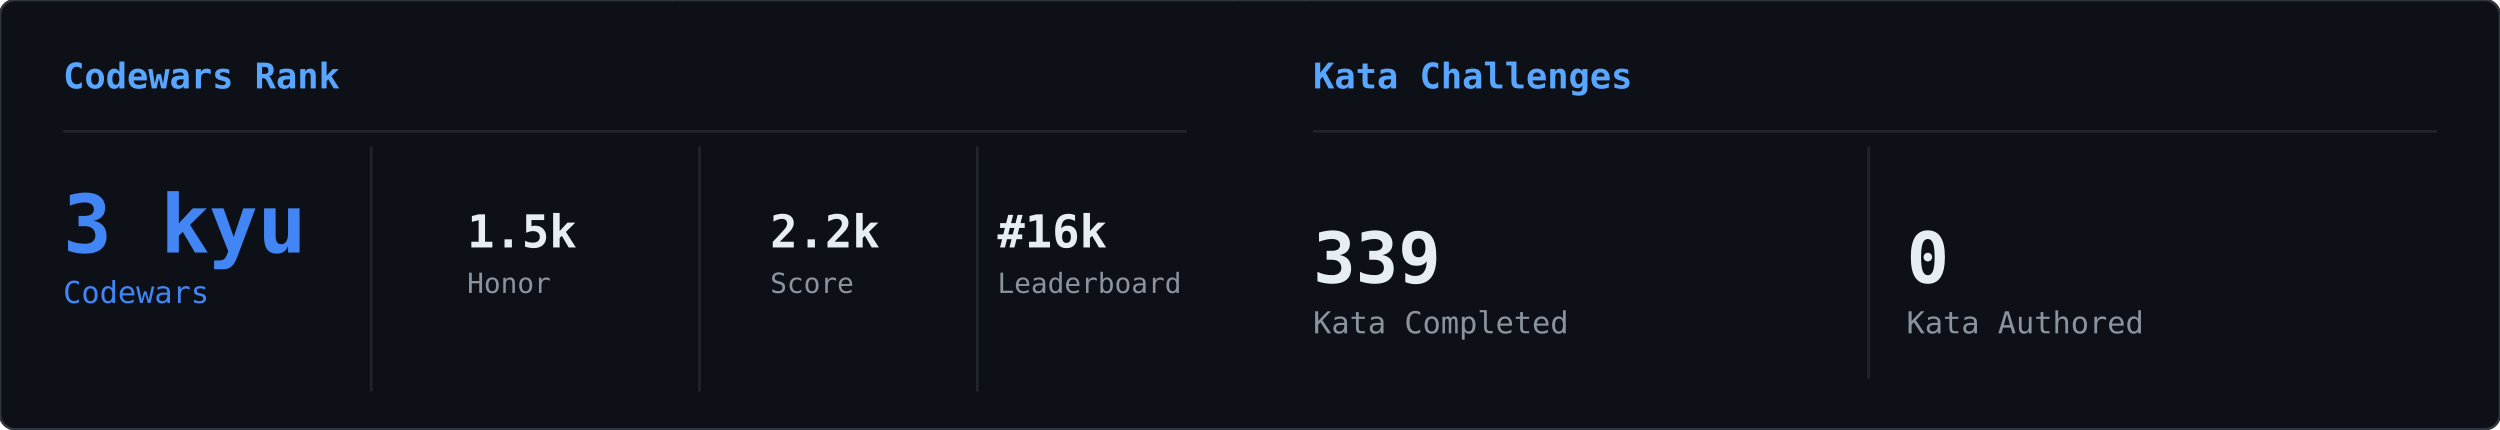
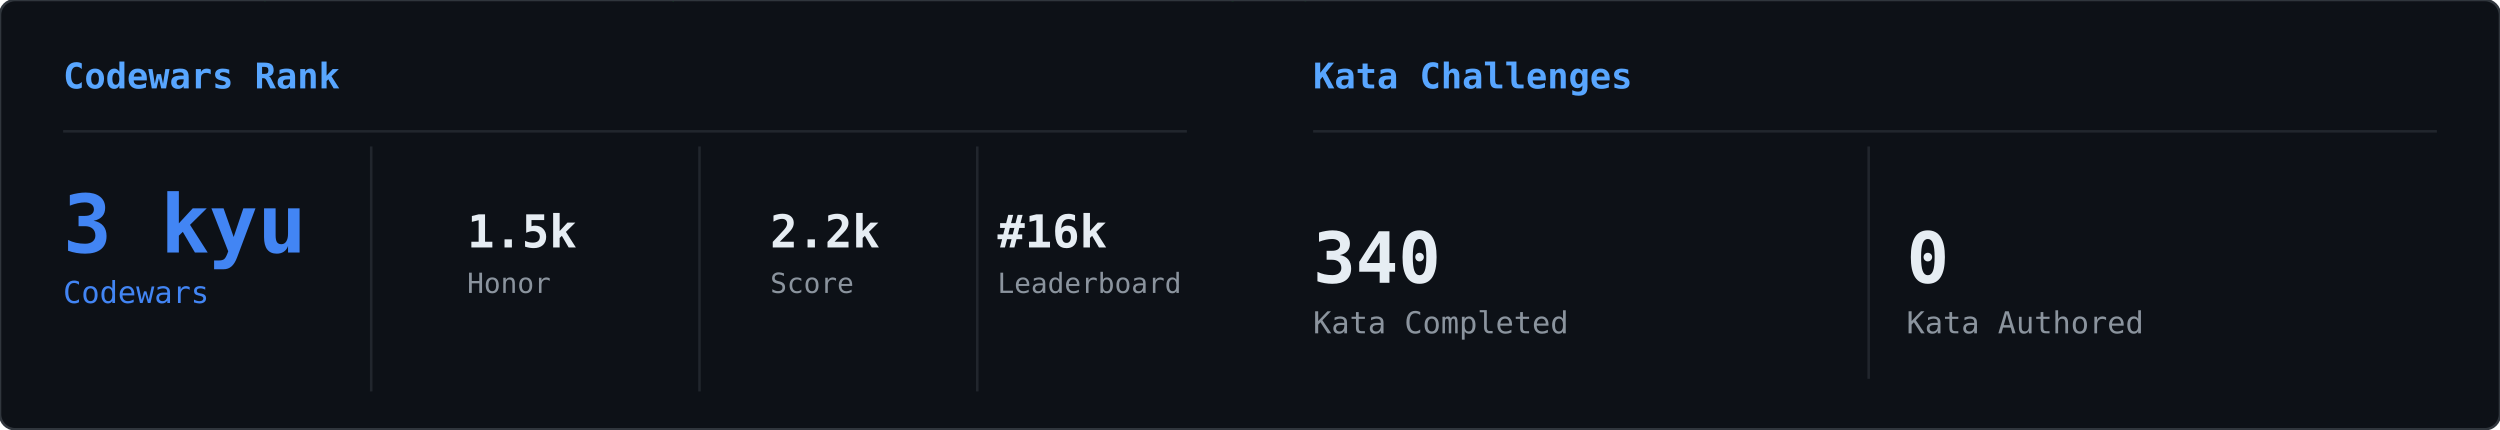
<svg xmlns="http://www.w3.org/2000/svg" width="990" height="170" viewBox="0 0 990 170">
  <defs>
    <clipPath id="row-clip">
      <rect width="990" height="170" rx="6" />
    </clipPath>
  </defs>
  <rect width="990" height="170" rx="6" fill="#0d1117" />
  <g clip-path="url(#row-clip)">
    <g transform="translate(0,0)">
      <g opacity="0.22">
        <style>@keyframes cwr0s0{from{transform:translateY(-46px)}to{transform:translateY(179px)}}@keyframes cwr1s0{from{transform:translateY(-46px)}to{transform:translateY(179px)}}@keyframes cwr2s0{from{transform:translateY(-46px)}to{transform:translateY(179px)}}@keyframes cwr3s0{from{transform:translateY(-46px)}to{transform:translateY(179px)}}@keyframes cwr4s0{from{transform:translateY(-46px)}to{transform:translateY(179px)}}@keyframes cwr5s0{from{transform:translateY(-46px)}to{transform:translateY(179px)}}@keyframes cwr6s0{from{transform:translateY(-46px)}to{transform:translateY(179px)}}@keyframes cwr7s0{from{transform:translateY(-46px)}to{transform:translateY(179px)}}@keyframes cwr8s0{from{transform:translateY(-46px)}to{transform:translateY(179px)}}@keyframes cwr9s0{from{transform:translateY(-46px)}to{transform:translateY(179px)}}@keyframes cwr10s0{from{transform:translateY(-46px)}to{transform:translateY(179px)}}@keyframes cwr11s0{from{transform:translateY(-46px)}to{transform:translateY(179px)}}@keyframes cwr12s0{from{transform:translateY(-46px)}to{transform:translateY(179px)}}@keyframes cwr13s0{from{transform:translateY(-46px)}to{transform:translateY(179px)}}@keyframes cwr14s0{from{transform:translateY(-46px)}to{transform:translateY(179px)}}@keyframes cwr15s0{from{transform:translateY(-46px)}to{transform:translateY(179px)}}@keyframes cwr16s0{from{transform:translateY(-46px)}to{transform:translateY(179px)}}@keyframes cwr17s0{from{transform:translateY(-46px)}to{transform:translateY(179px)}}@keyframes cwr18s0{from{transform:translateY(-46px)}to{transform:translateY(179px)}}@keyframes cwr19s0{from{transform:translateY(-46px)}to{transform:translateY(179px)}}@keyframes cwr20s0{from{transform:translateY(-46px)}to{transform:translateY(179px)}}@keyframes cwr21s0{from{transform:translateY(-46px)}to{transform:translateY(179px)}}@keyframes cwr22s0{from{transform:translateY(-46px)}to{transform:translateY(179px)}}@keyframes cwr23s0{from{transform:translateY(-46px)}to{transform:translateY(179px)}}@keyframes cwr24s0{from{transform:translateY(-46px)}to{transform:translateY(179px)}}@keyframes cwr25s0{from{transform:translateY(-46px)}to{transform:translateY(179px)}}@keyframes cwr26s0{from{transform:translateY(-46px)}to{transform:translateY(179px)}}@keyframes cwr27s0{from{transform:translateY(-46px)}to{transform:translateY(179px)}}@keyframes cwr28s0{from{transform:translateY(-46px)}to{transform:translateY(179px)}}@keyframes cwr29s0{from{transform:translateY(-46px)}to{transform:translateY(179px)}}@keyframes cwr30s0{from{transform:translateY(-46px)}to{transform:translateY(179px)}}@keyframes cwr31s0{from{transform:translateY(-46px)}to{transform:translateY(179px)}}@keyframes cwr32s0{from{transform:translateY(-46px)}to{transform:translateY(179px)}}@keyframes cwr33s0{from{transform:translateY(-46px)}to{transform:translateY(179px)}}@keyframes cwr34s0{from{transform:translateY(-46px)}to{transform:translateY(179px)}}@keyframes cwr35s0{from{transform:translateY(-46px)}to{transform:translateY(179px)}}@keyframes cwr36s0{from{transform:translateY(-46px)}to{transform:translateY(179px)}}@keyframes cwr37s0{from{transform:translateY(-46px)}to{transform:translateY(179px)}}</style>
        <g style="animation:cwr0s0 2.41s linear infinite;animation-delay:-2.27s">
          <text x="104" y="0" font-family="monospace" font-size="12" fill="#00ff41">ｲ</text>
          <text x="104" y="-14" font-family="monospace" font-size="12" fill="#00ff41" opacity="0.75">ﾊ</text>
          <text x="104" y="-28" font-family="monospace" font-size="12" fill="#00ff41" opacity="0.50">ﾏ</text>
          <text x="104" y="-42" font-family="monospace" font-size="12" fill="#00ff41" opacity="0.25">ﾅ</text>
        </g>
        <g style="animation:cwr1s0 2.17s linear infinite;animation-delay:-0.09s">
          <text x="360" y="0" font-family="monospace" font-size="12" fill="#00ff41">1</text>
          <text x="360" y="-14" font-family="monospace" font-size="12" fill="#00ff41" opacity="0.75">ﾅ</text>
          <text x="360" y="-28" font-family="monospace" font-size="12" fill="#00ff41" opacity="0.50">ｴ</text>
          <text x="360" y="-42" font-family="monospace" font-size="12" fill="#00ff41" opacity="0.25">ﾈ</text>
        </g>
        <g style="animation:cwr2s0 1.69s linear infinite;animation-delay:-0.85s">
          <text x="304" y="0" font-family="monospace" font-size="12" fill="#00ff41">ﾋ</text>
          <text x="304" y="-14" font-family="monospace" font-size="12" fill="#00ff41" opacity="0.75">7</text>
          <text x="304" y="-28" font-family="monospace" font-size="12" fill="#00ff41" opacity="0.50">ｭ</text>
          <text x="304" y="-42" font-family="monospace" font-size="12" fill="#00ff41" opacity="0.25">ﾌ</text>
        </g>
        <g style="animation:cwr3s0 2.41s linear infinite;animation-delay:-0.99s">
          <text x="57" y="0" font-family="monospace" font-size="12" fill="#00ff41">1</text>
          <text x="57" y="-14" font-family="monospace" font-size="12" fill="#00ff41" opacity="0.75">ｷ</text>
          <text x="57" y="-28" font-family="monospace" font-size="12" fill="#00ff41" opacity="0.50">ｸ</text>
          <text x="57" y="-42" font-family="monospace" font-size="12" fill="#00ff41" opacity="0.25">ﾐ</text>
        </g>
        <g style="animation:cwr4s0 2.93s linear infinite;animation-delay:-2.37s">
          <text x="221" y="0" font-family="monospace" font-size="12" fill="#00ff41">ﾆ</text>
          <text x="221" y="-14" font-family="monospace" font-size="12" fill="#00ff41" opacity="0.75">ﾛ</text>
          <text x="221" y="-28" font-family="monospace" font-size="12" fill="#00ff41" opacity="0.50">ｵ</text>
          <text x="221" y="-42" font-family="monospace" font-size="12" fill="#00ff41" opacity="0.25">ﾍ</text>
        </g>
        <g style="animation:cwr5s0 2.11s linear infinite;animation-delay:-0.51s">
          <text x="301" y="0" font-family="monospace" font-size="12" fill="#00ff41">ｲ</text>
          <text x="301" y="-14" font-family="monospace" font-size="12" fill="#00ff41" opacity="0.75">ｬ</text>
          <text x="301" y="-28" font-family="monospace" font-size="12" fill="#00ff41" opacity="0.50">ｱ</text>
          <text x="301" y="-42" font-family="monospace" font-size="12" fill="#00ff41" opacity="0.25">ｶ</text>
        </g>
        <g style="animation:cwr6s0 2.36s linear infinite;animation-delay:-0.93s">
          <text x="133" y="0" font-family="monospace" font-size="12" fill="#00ff41">ﾑ</text>
          <text x="133" y="-14" font-family="monospace" font-size="12" fill="#00ff41" opacity="0.75">ｴ</text>
          <text x="133" y="-28" font-family="monospace" font-size="12" fill="#00ff41" opacity="0.50">ﾅ</text>
          <text x="133" y="-42" font-family="monospace" font-size="12" fill="#00ff41" opacity="0.25">ﾘ</text>
        </g>
        <g style="animation:cwr7s0 2.16s linear infinite;animation-delay:-0.91s">
          <text x="242" y="0" font-family="monospace" font-size="12" fill="#00ff41">ﾋ</text>
          <text x="242" y="-14" font-family="monospace" font-size="12" fill="#00ff41" opacity="0.75">2</text>
          <text x="242" y="-28" font-family="monospace" font-size="12" fill="#00ff41" opacity="0.50">ﾗ</text>
          <text x="242" y="-42" font-family="monospace" font-size="12" fill="#00ff41" opacity="0.25">ﾛ</text>
        </g>
        <g style="animation:cwr8s0 2.79s linear infinite;animation-delay:-0.67s">
          <text x="161" y="0" font-family="monospace" font-size="12" fill="#00ff41">ｶ</text>
          <text x="161" y="-14" font-family="monospace" font-size="12" fill="#00ff41" opacity="0.75">ﾓ</text>
          <text x="161" y="-28" font-family="monospace" font-size="12" fill="#00ff41" opacity="0.50">ﾊ</text>
          <text x="161" y="-42" font-family="monospace" font-size="12" fill="#00ff41" opacity="0.25">5</text>
        </g>
        <g style="animation:cwr9s0 1.62s linear infinite;animation-delay:-0.61s">
          <text x="298" y="0" font-family="monospace" font-size="12" fill="#00ff41">ﾃ</text>
          <text x="298" y="-14" font-family="monospace" font-size="12" fill="#00ff41" opacity="0.75">ﾏ</text>
          <text x="298" y="-28" font-family="monospace" font-size="12" fill="#00ff41" opacity="0.50">ｸ</text>
          <text x="298" y="-42" font-family="monospace" font-size="12" fill="#00ff41" opacity="0.25">ｺ</text>
        </g>
        <g style="animation:cwr10s0 2.51s linear infinite;animation-delay:-1.03s">
          <text x="66" y="0" font-family="monospace" font-size="12" fill="#00ff41">ｼ</text>
          <text x="66" y="-14" font-family="monospace" font-size="12" fill="#00ff41" opacity="0.75">ｳ</text>
          <text x="66" y="-28" font-family="monospace" font-size="12" fill="#00ff41" opacity="0.50">ﾌ</text>
          <text x="66" y="-42" font-family="monospace" font-size="12" fill="#00ff41" opacity="0.25">ﾀ</text>
        </g>
        <g style="animation:cwr11s0 3.01s linear infinite;animation-delay:-0.62s">
          <text x="79" y="0" font-family="monospace" font-size="12" fill="#00ff41">ﾕ</text>
          <text x="79" y="-14" font-family="monospace" font-size="12" fill="#00ff41" opacity="0.75">ﾉ</text>
          <text x="79" y="-28" font-family="monospace" font-size="12" fill="#00ff41" opacity="0.50">ﾒ</text>
          <text x="79" y="-42" font-family="monospace" font-size="12" fill="#00ff41" opacity="0.25">ｯ</text>
        </g>
        <g style="animation:cwr12s0 2.12s linear infinite;animation-delay:-0.02s">
          <text x="37" y="0" font-family="monospace" font-size="12" fill="#00ff41">1</text>
          <text x="37" y="-14" font-family="monospace" font-size="12" fill="#00ff41" opacity="0.75">7</text>
          <text x="37" y="-28" font-family="monospace" font-size="12" fill="#00ff41" opacity="0.50">ｼ</text>
          <text x="37" y="-42" font-family="monospace" font-size="12" fill="#00ff41" opacity="0.25">6</text>
        </g>
        <g style="animation:cwr13s0 2.42s linear infinite;animation-delay:-0.43s">
          <text x="321" y="0" font-family="monospace" font-size="12" fill="#00ff41">ﾍ</text>
          <text x="321" y="-14" font-family="monospace" font-size="12" fill="#00ff41" opacity="0.75">ｦ</text>
          <text x="321" y="-28" font-family="monospace" font-size="12" fill="#00ff41" opacity="0.50">ﾌ</text>
          <text x="321" y="-42" font-family="monospace" font-size="12" fill="#00ff41" opacity="0.25">7</text>
        </g>
        <g style="animation:cwr14s0 2.97s linear infinite;animation-delay:-1.37s">
          <text x="202" y="0" font-family="monospace" font-size="12" fill="#00ff41">ﾐ</text>
          <text x="202" y="-14" font-family="monospace" font-size="12" fill="#00ff41" opacity="0.75">ﾑ</text>
          <text x="202" y="-28" font-family="monospace" font-size="12" fill="#00ff41" opacity="0.50">ﾏ</text>
          <text x="202" y="-42" font-family="monospace" font-size="12" fill="#00ff41" opacity="0.25">ﾔ</text>
        </g>
        <g style="animation:cwr15s0 2.91s linear infinite;animation-delay:-2.68s">
          <text x="393" y="0" font-family="monospace" font-size="12" fill="#00ff41">5</text>
          <text x="393" y="-14" font-family="monospace" font-size="12" fill="#00ff41" opacity="0.75">ｷ</text>
          <text x="393" y="-28" font-family="monospace" font-size="12" fill="#00ff41" opacity="0.50">ｸ</text>
          <text x="393" y="-42" font-family="monospace" font-size="12" fill="#00ff41" opacity="0.25">ｷ</text>
        </g>
        <g style="animation:cwr16s0 3.05s linear infinite;animation-delay:-0.13s">
          <text x="65" y="0" font-family="monospace" font-size="12" fill="#00ff41">ｭ</text>
          <text x="65" y="-14" font-family="monospace" font-size="12" fill="#00ff41" opacity="0.75">ﾁ</text>
          <text x="65" y="-28" font-family="monospace" font-size="12" fill="#00ff41" opacity="0.50">ﾘ</text>
          <text x="65" y="-42" font-family="monospace" font-size="12" fill="#00ff41" opacity="0.25">ｪ</text>
        </g>
        <g style="animation:cwr17s0 2.72s linear infinite;animation-delay:-0.78s">
          <text x="464" y="0" font-family="monospace" font-size="12" fill="#00ff41">ｾ</text>
          <text x="464" y="-14" font-family="monospace" font-size="12" fill="#00ff41" opacity="0.75">3</text>
          <text x="464" y="-28" font-family="monospace" font-size="12" fill="#00ff41" opacity="0.50">ｫ</text>
          <text x="464" y="-42" font-family="monospace" font-size="12" fill="#00ff41" opacity="0.25">ｹ</text>
        </g>
        <g style="animation:cwr18s0 2.43s linear infinite;animation-delay:-0.37s">
          <text x="485" y="0" font-family="monospace" font-size="12" fill="#00ff41">ﾈ</text>
          <text x="485" y="-14" font-family="monospace" font-size="12" fill="#00ff41" opacity="0.75">ﾍ</text>
          <text x="485" y="-28" font-family="monospace" font-size="12" fill="#00ff41" opacity="0.50">3</text>
          <text x="485" y="-42" font-family="monospace" font-size="12" fill="#00ff41" opacity="0.25">ｫ</text>
        </g>
        <g style="animation:cwr19s0 2.89s linear infinite;animation-delay:-1.03s">
          <text x="477" y="0" font-family="monospace" font-size="12" fill="#00ff41">ﾊ</text>
          <text x="477" y="-14" font-family="monospace" font-size="12" fill="#00ff41" opacity="0.75">ｬ</text>
          <text x="477" y="-28" font-family="monospace" font-size="12" fill="#00ff41" opacity="0.50">5</text>
          <text x="477" y="-42" font-family="monospace" font-size="12" fill="#00ff41" opacity="0.25">ﾜ</text>
        </g>
        <g style="animation:cwr20s0 1.79s linear infinite;animation-delay:-1.61s">
          <text x="102" y="0" font-family="monospace" font-size="12" fill="#00ff41">ｬ</text>
          <text x="102" y="-14" font-family="monospace" font-size="12" fill="#00ff41" opacity="0.75">ﾉ</text>
          <text x="102" y="-28" font-family="monospace" font-size="12" fill="#00ff41" opacity="0.50">ﾚ</text>
          <text x="102" y="-42" font-family="monospace" font-size="12" fill="#00ff41" opacity="0.25">1</text>
        </g>
        <g style="animation:cwr21s0 1.87s linear infinite;animation-delay:-0.35s">
          <text x="103" y="0" font-family="monospace" font-size="12" fill="#00ff41">ﾝ</text>
          <text x="103" y="-14" font-family="monospace" font-size="12" fill="#00ff41" opacity="0.75">ｲ</text>
          <text x="103" y="-28" font-family="monospace" font-size="12" fill="#00ff41" opacity="0.50">ｱ</text>
          <text x="103" y="-42" font-family="monospace" font-size="12" fill="#00ff41" opacity="0.25">ﾚ</text>
        </g>
        <g style="animation:cwr22s0 3.14s linear infinite;animation-delay:-0.35s">
          <text x="265" y="0" font-family="monospace" font-size="12" fill="#00ff41">ﾀ</text>
          <text x="265" y="-14" font-family="monospace" font-size="12" fill="#00ff41" opacity="0.75">ﾋ</text>
          <text x="265" y="-28" font-family="monospace" font-size="12" fill="#00ff41" opacity="0.50">ﾅ</text>
          <text x="265" y="-42" font-family="monospace" font-size="12" fill="#00ff41" opacity="0.25">ﾅ</text>
        </g>
        <g style="animation:cwr23s0 1.61s linear infinite;animation-delay:-0.14s">
          <text x="93" y="0" font-family="monospace" font-size="12" fill="#00ff41">ﾘ</text>
          <text x="93" y="-14" font-family="monospace" font-size="12" fill="#00ff41" opacity="0.75">ﾅ</text>
          <text x="93" y="-28" font-family="monospace" font-size="12" fill="#00ff41" opacity="0.50">ｺ</text>
          <text x="93" y="-42" font-family="monospace" font-size="12" fill="#00ff41" opacity="0.25">ｿ</text>
        </g>
        <g style="animation:cwr24s0 2.08s linear infinite;animation-delay:-0.72s">
          <text x="149" y="0" font-family="monospace" font-size="12" fill="#00ff41">ﾜ</text>
          <text x="149" y="-14" font-family="monospace" font-size="12" fill="#00ff41" opacity="0.75">ﾏ</text>
          <text x="149" y="-28" font-family="monospace" font-size="12" fill="#00ff41" opacity="0.50">ﾊ</text>
          <text x="149" y="-42" font-family="monospace" font-size="12" fill="#00ff41" opacity="0.25">ｴ</text>
        </g>
        <g style="animation:cwr25s0 2.14s linear infinite;animation-delay:-0.67s">
          <text x="381" y="0" font-family="monospace" font-size="12" fill="#00ff41">ｲ</text>
          <text x="381" y="-14" font-family="monospace" font-size="12" fill="#00ff41" opacity="0.75">ｨ</text>
          <text x="381" y="-28" font-family="monospace" font-size="12" fill="#00ff41" opacity="0.50">ｽ</text>
          <text x="381" y="-42" font-family="monospace" font-size="12" fill="#00ff41" opacity="0.25">ﾌ</text>
        </g>
        <g style="animation:cwr26s0 3.17s linear infinite;animation-delay:-0.78s">
          <text x="274" y="0" font-family="monospace" font-size="12" fill="#00ff41">ｦ</text>
          <text x="274" y="-14" font-family="monospace" font-size="12" fill="#00ff41" opacity="0.75">ﾓ</text>
          <text x="274" y="-28" font-family="monospace" font-size="12" fill="#00ff41" opacity="0.50">ｨ</text>
          <text x="274" y="-42" font-family="monospace" font-size="12" fill="#00ff41" opacity="0.25">ｬ</text>
        </g>
        <g style="animation:cwr27s0 2.34s linear infinite;animation-delay:-0.12s">
          <text x="474" y="0" font-family="monospace" font-size="12" fill="#00ff41">ﾌ</text>
          <text x="474" y="-14" font-family="monospace" font-size="12" fill="#00ff41" opacity="0.75">ｧ</text>
          <text x="474" y="-28" font-family="monospace" font-size="12" fill="#00ff41" opacity="0.50">ﾖ</text>
          <text x="474" y="-42" font-family="monospace" font-size="12" fill="#00ff41" opacity="0.25">ﾀ</text>
        </g>
        <g style="animation:cwr28s0 3.15s linear infinite;animation-delay:-2.84s">
          <text x="450" y="0" font-family="monospace" font-size="12" fill="#00ff41">8</text>
          <text x="450" y="-14" font-family="monospace" font-size="12" fill="#00ff41" opacity="0.75">ｫ</text>
          <text x="450" y="-28" font-family="monospace" font-size="12" fill="#00ff41" opacity="0.50">ｪ</text>
          <text x="450" y="-42" font-family="monospace" font-size="12" fill="#00ff41" opacity="0.25">ｱ</text>
        </g>
        <g style="animation:cwr29s0 2.18s linear infinite;animation-delay:-2.17s">
          <text x="367" y="0" font-family="monospace" font-size="12" fill="#00ff41">ｼ</text>
          <text x="367" y="-14" font-family="monospace" font-size="12" fill="#00ff41" opacity="0.75">ﾃ</text>
          <text x="367" y="-28" font-family="monospace" font-size="12" fill="#00ff41" opacity="0.50">ﾄ</text>
          <text x="367" y="-42" font-family="monospace" font-size="12" fill="#00ff41" opacity="0.25">ｧ</text>
        </g>
        <g style="animation:cwr30s0 1.60s linear infinite;animation-delay:-0.13s">
          <text x="191" y="0" font-family="monospace" font-size="12" fill="#00ff41">ﾐ</text>
          <text x="191" y="-14" font-family="monospace" font-size="12" fill="#00ff41" opacity="0.75">ﾋ</text>
          <text x="191" y="-28" font-family="monospace" font-size="12" fill="#00ff41" opacity="0.50">ﾂ</text>
          <text x="191" y="-42" font-family="monospace" font-size="12" fill="#00ff41" opacity="0.25">ｺ</text>
        </g>
        <g style="animation:cwr31s0 1.99s linear infinite;animation-delay:-1.83s">
          <text x="362" y="0" font-family="monospace" font-size="12" fill="#00ff41">ｷ</text>
          <text x="362" y="-14" font-family="monospace" font-size="12" fill="#00ff41" opacity="0.75">ｶ</text>
          <text x="362" y="-28" font-family="monospace" font-size="12" fill="#00ff41" opacity="0.50">ﾏ</text>
          <text x="362" y="-42" font-family="monospace" font-size="12" fill="#00ff41" opacity="0.25">9</text>
        </g>
        <g style="animation:cwr32s0 3.01s linear infinite;animation-delay:-1.99s">
          <text x="328" y="0" font-family="monospace" font-size="12" fill="#00ff41">ｶ</text>
          <text x="328" y="-14" font-family="monospace" font-size="12" fill="#00ff41" opacity="0.75">4</text>
          <text x="328" y="-28" font-family="monospace" font-size="12" fill="#00ff41" opacity="0.50">ﾂ</text>
          <text x="328" y="-42" font-family="monospace" font-size="12" fill="#00ff41" opacity="0.25">3</text>
        </g>
        <g style="animation:cwr33s0 2.70s linear infinite;animation-delay:-2.48s">
          <text x="98" y="0" font-family="monospace" font-size="12" fill="#00ff41">ｿ</text>
          <text x="98" y="-14" font-family="monospace" font-size="12" fill="#00ff41" opacity="0.75">ﾋ</text>
          <text x="98" y="-28" font-family="monospace" font-size="12" fill="#00ff41" opacity="0.50">ﾋ</text>
          <text x="98" y="-42" font-family="monospace" font-size="12" fill="#00ff41" opacity="0.25">ﾂ</text>
        </g>
        <g style="animation:cwr34s0 2.99s linear infinite;animation-delay:-1.91s">
          <text x="148" y="0" font-family="monospace" font-size="12" fill="#00ff41">ﾊ</text>
          <text x="148" y="-14" font-family="monospace" font-size="12" fill="#00ff41" opacity="0.75">ｦ</text>
          <text x="148" y="-28" font-family="monospace" font-size="12" fill="#00ff41" opacity="0.50">ﾘ</text>
          <text x="148" y="-42" font-family="monospace" font-size="12" fill="#00ff41" opacity="0.25">ﾙ</text>
        </g>
        <g style="animation:cwr35s0 2.51s linear infinite;animation-delay:-0.33s">
          <text x="34" y="0" font-family="monospace" font-size="12" fill="#00ff41">1</text>
          <text x="34" y="-14" font-family="monospace" font-size="12" fill="#00ff41" opacity="0.75">ﾓ</text>
          <text x="34" y="-28" font-family="monospace" font-size="12" fill="#00ff41" opacity="0.50">9</text>
          <text x="34" y="-42" font-family="monospace" font-size="12" fill="#00ff41" opacity="0.25">ｾ</text>
        </g>
        <g style="animation:cwr36s0 2.75s linear infinite;animation-delay:-2.52s">
          <text x="461" y="0" font-family="monospace" font-size="12" fill="#00ff41">0</text>
          <text x="461" y="-14" font-family="monospace" font-size="12" fill="#00ff41" opacity="0.75">ﾇ</text>
          <text x="461" y="-28" font-family="monospace" font-size="12" fill="#00ff41" opacity="0.50">8</text>
          <text x="461" y="-42" font-family="monospace" font-size="12" fill="#00ff41" opacity="0.25">ｳ</text>
        </g>
        <g style="animation:cwr37s0 2.03s linear infinite;animation-delay:-0.86s">
          <text x="119" y="0" font-family="monospace" font-size="12" fill="#00ff41">ﾙ</text>
          <text x="119" y="-14" font-family="monospace" font-size="12" fill="#00ff41" opacity="0.75">ｵ</text>
          <text x="119" y="-28" font-family="monospace" font-size="12" fill="#00ff41" opacity="0.50">ﾎ</text>
          <text x="119" y="-42" font-family="monospace" font-size="12" fill="#00ff41" opacity="0.25">ﾅ</text>
        </g>
      </g>
    </g>
    <g transform="translate(495,0)">
      <g opacity="0.22">
        <style>@keyframes cwk0s1{from{transform:translateY(-60px)}to{transform:translateY(184px)}}@keyframes cwk1s1{from{transform:translateY(-46px)}to{transform:translateY(184px)}}@keyframes cwk2s1{from{transform:translateY(-46px)}to{transform:translateY(184px)}}@keyframes cwk3s1{from{transform:translateY(-46px)}to{transform:translateY(184px)}}@keyframes cwk4s1{from{transform:translateY(-46px)}to{transform:translateY(184px)}}@keyframes cwk5s1{from{transform:translateY(-46px)}to{transform:translateY(184px)}}@keyframes cwk6s1{from{transform:translateY(-46px)}to{transform:translateY(184px)}}@keyframes cwk7s1{from{transform:translateY(-46px)}to{transform:translateY(184px)}}@keyframes cwk8s1{from{transform:translateY(-46px)}to{transform:translateY(184px)}}@keyframes cwk9s1{from{transform:translateY(-46px)}to{transform:translateY(184px)}}@keyframes cwk10s1{from{transform:translateY(-46px)}to{transform:translateY(184px)}}@keyframes cwk11s1{from{transform:translateY(-46px)}to{transform:translateY(184px)}}@keyframes cwk12s1{from{transform:translateY(-46px)}to{transform:translateY(184px)}}@keyframes cwk13s1{from{transform:translateY(-46px)}to{transform:translateY(184px)}}@keyframes cwk14s1{from{transform:translateY(-46px)}to{transform:translateY(184px)}}@keyframes cwk15s1{from{transform:translateY(-46px)}to{transform:translateY(184px)}}@keyframes cwk16s1{from{transform:translateY(-46px)}to{transform:translateY(184px)}}@keyframes cwk17s1{from{transform:translateY(-46px)}to{transform:translateY(184px)}}@keyframes cwk18s1{from{transform:translateY(-46px)}to{transform:translateY(184px)}}@keyframes cwk19s1{from{transform:translateY(-46px)}to{transform:translateY(184px)}}@keyframes cwk20s1{from{transform:translateY(-46px)}to{transform:translateY(184px)}}@keyframes cwk21s1{from{transform:translateY(-46px)}to{transform:translateY(184px)}}@keyframes cwk22s1{from{transform:translateY(-46px)}to{transform:translateY(184px)}}@keyframes cwk23s1{from{transform:translateY(-46px)}to{transform:translateY(184px)}}@keyframes cwk24s1{from{transform:translateY(-46px)}to{transform:translateY(184px)}}@keyframes cwk25s1{from{transform:translateY(-46px)}to{transform:translateY(184px)}}@keyframes cwk26s1{from{transform:translateY(-46px)}to{transform:translateY(184px)}}@keyframes cwk27s1{from{transform:translateY(-46px)}to{transform:translateY(184px)}}@keyframes cwk28s1{from{transform:translateY(-46px)}to{transform:translateY(184px)}}@keyframes cwk29s1{from{transform:translateY(-46px)}to{transform:translateY(184px)}}@keyframes cwk30s1{from{transform:translateY(-46px)}to{transform:translateY(184px)}}@keyframes cwk31s1{from{transform:translateY(-46px)}to{transform:translateY(184px)}}@keyframes cwk32s1{from{transform:translateY(-46px)}to{transform:translateY(184px)}}@keyframes cwk33s1{from{transform:translateY(-46px)}to{transform:translateY(184px)}}@keyframes cwk34s1{from{transform:translateY(-46px)}to{transform:translateY(184px)}}@keyframes cwk35s1{from{transform:translateY(-46px)}to{transform:translateY(184px)}}@keyframes cwk36s1{from{transform:translateY(-46px)}to{transform:translateY(184px)}}@keyframes cwk37s1{from{transform:translateY(-46px)}to{transform:translateY(184px)}}</style>
        <g style="animation:cwk0s1 2.51s linear infinite;animation-delay:-0.56s">
          <text x="113" y="0" font-family="monospace" font-size="12" fill="#00ff41">ﾋ</text>
          <text x="113" y="-14" font-family="monospace" font-size="12" fill="#00ff41" opacity="0.80">1</text>
          <text x="113" y="-28" font-family="monospace" font-size="12" fill="#00ff41" opacity="0.60">ｻ</text>
          <text x="113" y="-42" font-family="monospace" font-size="12" fill="#00ff41" opacity="0.40">ｩ</text>
          <text x="113" y="-56" font-family="monospace" font-size="12" fill="#00ff41" opacity="0.20">ｫ</text>
        </g>
        <g style="animation:cwk1s1 2.99s linear infinite;animation-delay:-0.34s">
          <text x="113" y="0" font-family="monospace" font-size="12" fill="#00ff41">ﾝ</text>
          <text x="113" y="-14" font-family="monospace" font-size="12" fill="#00ff41" opacity="0.75">0</text>
          <text x="113" y="-28" font-family="monospace" font-size="12" fill="#00ff41" opacity="0.50">ﾂ</text>
          <text x="113" y="-42" font-family="monospace" font-size="12" fill="#00ff41" opacity="0.25">ｷ</text>
        </g>
        <g style="animation:cwk2s1 1.92s linear infinite;animation-delay:-1.45s">
          <text x="397" y="0" font-family="monospace" font-size="12" fill="#00ff41">ｱ</text>
          <text x="397" y="-14" font-family="monospace" font-size="12" fill="#00ff41" opacity="0.75">ｿ</text>
          <text x="397" y="-28" font-family="monospace" font-size="12" fill="#00ff41" opacity="0.50">ｲ</text>
          <text x="397" y="-42" font-family="monospace" font-size="12" fill="#00ff41" opacity="0.25">1</text>
        </g>
        <g style="animation:cwk3s1 2.88s linear infinite;animation-delay:-1.17s">
          <text x="26" y="0" font-family="monospace" font-size="12" fill="#00ff41">2</text>
          <text x="26" y="-14" font-family="monospace" font-size="12" fill="#00ff41" opacity="0.75">ﾕ</text>
          <text x="26" y="-28" font-family="monospace" font-size="12" fill="#00ff41" opacity="0.50">ｻ</text>
          <text x="26" y="-42" font-family="monospace" font-size="12" fill="#00ff41" opacity="0.25">7</text>
        </g>
        <g style="animation:cwk4s1 2.94s linear infinite;animation-delay:-2.50s">
          <text x="281" y="0" font-family="monospace" font-size="12" fill="#00ff41">ｪ</text>
          <text x="281" y="-14" font-family="monospace" font-size="12" fill="#00ff41" opacity="0.75">ﾀ</text>
          <text x="281" y="-28" font-family="monospace" font-size="12" fill="#00ff41" opacity="0.50">ｬ</text>
          <text x="281" y="-42" font-family="monospace" font-size="12" fill="#00ff41" opacity="0.25">ｯ</text>
        </g>
        <g style="animation:cwk5s1 1.97s linear infinite;animation-delay:-1.27s">
          <text x="446" y="0" font-family="monospace" font-size="12" fill="#00ff41">ﾊ</text>
          <text x="446" y="-14" font-family="monospace" font-size="12" fill="#00ff41" opacity="0.75">ﾚ</text>
          <text x="446" y="-28" font-family="monospace" font-size="12" fill="#00ff41" opacity="0.50">1</text>
          <text x="446" y="-42" font-family="monospace" font-size="12" fill="#00ff41" opacity="0.25">ｽ</text>
        </g>
        <g style="animation:cwk6s1 2.60s linear infinite;animation-delay:-1.01s">
          <text x="465" y="0" font-family="monospace" font-size="12" fill="#00ff41">ｳ</text>
          <text x="465" y="-14" font-family="monospace" font-size="12" fill="#00ff41" opacity="0.75">ｳ</text>
          <text x="465" y="-28" font-family="monospace" font-size="12" fill="#00ff41" opacity="0.50">ｹ</text>
          <text x="465" y="-42" font-family="monospace" font-size="12" fill="#00ff41" opacity="0.25">ｸ</text>
        </g>
        <g style="animation:cwk7s1 2.07s linear infinite;animation-delay:-1.59s">
          <text x="29" y="0" font-family="monospace" font-size="12" fill="#00ff41">1</text>
          <text x="29" y="-14" font-family="monospace" font-size="12" fill="#00ff41" opacity="0.75">1</text>
          <text x="29" y="-28" font-family="monospace" font-size="12" fill="#00ff41" opacity="0.50">ｭ</text>
          <text x="29" y="-42" font-family="monospace" font-size="12" fill="#00ff41" opacity="0.25">ｯ</text>
        </g>
        <g style="animation:cwk8s1 2.01s linear infinite;animation-delay:-0.92s">
          <text x="19" y="0" font-family="monospace" font-size="12" fill="#00ff41">ｬ</text>
          <text x="19" y="-14" font-family="monospace" font-size="12" fill="#00ff41" opacity="0.75">ﾇ</text>
          <text x="19" y="-28" font-family="monospace" font-size="12" fill="#00ff41" opacity="0.50">ﾒ</text>
          <text x="19" y="-42" font-family="monospace" font-size="12" fill="#00ff41" opacity="0.25">ﾁ</text>
        </g>
        <g style="animation:cwk9s1 2.12s linear infinite;animation-delay:-0.76s">
          <text x="20" y="0" font-family="monospace" font-size="12" fill="#00ff41">ﾗ</text>
          <text x="20" y="-14" font-family="monospace" font-size="12" fill="#00ff41" opacity="0.75">ﾚ</text>
          <text x="20" y="-28" font-family="monospace" font-size="12" fill="#00ff41" opacity="0.50">ｳ</text>
          <text x="20" y="-42" font-family="monospace" font-size="12" fill="#00ff41" opacity="0.25">ﾍ</text>
        </g>
        <g style="animation:cwk10s1 1.75s linear infinite;animation-delay:-1.05s">
          <text x="253" y="0" font-family="monospace" font-size="12" fill="#00ff41">ｶ</text>
          <text x="253" y="-14" font-family="monospace" font-size="12" fill="#00ff41" opacity="0.75">1</text>
          <text x="253" y="-28" font-family="monospace" font-size="12" fill="#00ff41" opacity="0.50">ｳ</text>
          <text x="253" y="-42" font-family="monospace" font-size="12" fill="#00ff41" opacity="0.25">ｾ</text>
        </g>
        <g style="animation:cwk11s1 3.18s linear infinite;animation-delay:-2.32s">
          <text x="129" y="0" font-family="monospace" font-size="12" fill="#00ff41">ｱ</text>
          <text x="129" y="-14" font-family="monospace" font-size="12" fill="#00ff41" opacity="0.75">ﾖ</text>
          <text x="129" y="-28" font-family="monospace" font-size="12" fill="#00ff41" opacity="0.50">ｼ</text>
          <text x="129" y="-42" font-family="monospace" font-size="12" fill="#00ff41" opacity="0.25">ｸ</text>
        </g>
        <g style="animation:cwk12s1 1.91s linear infinite;animation-delay:-1.39s">
          <text x="144" y="0" font-family="monospace" font-size="12" fill="#00ff41">6</text>
          <text x="144" y="-14" font-family="monospace" font-size="12" fill="#00ff41" opacity="0.75">ﾗ</text>
          <text x="144" y="-28" font-family="monospace" font-size="12" fill="#00ff41" opacity="0.50">ｹ</text>
          <text x="144" y="-42" font-family="monospace" font-size="12" fill="#00ff41" opacity="0.25">ｩ</text>
        </g>
        <g style="animation:cwk13s1 2.94s linear infinite;animation-delay:-0.94s">
          <text x="257" y="0" font-family="monospace" font-size="12" fill="#00ff41">ﾏ</text>
          <text x="257" y="-14" font-family="monospace" font-size="12" fill="#00ff41" opacity="0.75">ﾝ</text>
          <text x="257" y="-28" font-family="monospace" font-size="12" fill="#00ff41" opacity="0.50">ｻ</text>
          <text x="257" y="-42" font-family="monospace" font-size="12" fill="#00ff41" opacity="0.25">ｺ</text>
        </g>
        <g style="animation:cwk14s1 1.87s linear infinite;animation-delay:-0.17s">
          <text x="157" y="0" font-family="monospace" font-size="12" fill="#00ff41">ﾂ</text>
          <text x="157" y="-14" font-family="monospace" font-size="12" fill="#00ff41" opacity="0.75">4</text>
          <text x="157" y="-28" font-family="monospace" font-size="12" fill="#00ff41" opacity="0.50">ﾌ</text>
          <text x="157" y="-42" font-family="monospace" font-size="12" fill="#00ff41" opacity="0.25">ﾊ</text>
        </g>
        <g style="animation:cwk15s1 1.65s linear infinite;animation-delay:-1.35s">
          <text x="169" y="0" font-family="monospace" font-size="12" fill="#00ff41">ﾉ</text>
          <text x="169" y="-14" font-family="monospace" font-size="12" fill="#00ff41" opacity="0.75">ﾏ</text>
          <text x="169" y="-28" font-family="monospace" font-size="12" fill="#00ff41" opacity="0.50">ｹ</text>
          <text x="169" y="-42" font-family="monospace" font-size="12" fill="#00ff41" opacity="0.25">ﾀ</text>
        </g>
        <g style="animation:cwk16s1 1.94s linear infinite;animation-delay:-0.85s">
          <text x="323" y="0" font-family="monospace" font-size="12" fill="#00ff41">7</text>
          <text x="323" y="-14" font-family="monospace" font-size="12" fill="#00ff41" opacity="0.75">ﾙ</text>
          <text x="323" y="-28" font-family="monospace" font-size="12" fill="#00ff41" opacity="0.50">9</text>
          <text x="323" y="-42" font-family="monospace" font-size="12" fill="#00ff41" opacity="0.25">8</text>
        </g>
        <g style="animation:cwk17s1 2.77s linear infinite;animation-delay:-1.91s">
          <text x="87" y="0" font-family="monospace" font-size="12" fill="#00ff41">ﾌ</text>
          <text x="87" y="-14" font-family="monospace" font-size="12" fill="#00ff41" opacity="0.75">5</text>
          <text x="87" y="-28" font-family="monospace" font-size="12" fill="#00ff41" opacity="0.50">ｹ</text>
          <text x="87" y="-42" font-family="monospace" font-size="12" fill="#00ff41" opacity="0.25">ｻ</text>
        </g>
        <g style="animation:cwk18s1 2.81s linear infinite;animation-delay:-1.99s">
          <text x="287" y="0" font-family="monospace" font-size="12" fill="#00ff41">ﾖ</text>
          <text x="287" y="-14" font-family="monospace" font-size="12" fill="#00ff41" opacity="0.75">ｩ</text>
          <text x="287" y="-28" font-family="monospace" font-size="12" fill="#00ff41" opacity="0.50">ｷ</text>
          <text x="287" y="-42" font-family="monospace" font-size="12" fill="#00ff41" opacity="0.25">1</text>
        </g>
        <g style="animation:cwk19s1 1.65s linear infinite;animation-delay:-1.41s">
          <text x="287" y="0" font-family="monospace" font-size="12" fill="#00ff41">ｾ</text>
          <text x="287" y="-14" font-family="monospace" font-size="12" fill="#00ff41" opacity="0.75">ｴ</text>
          <text x="287" y="-28" font-family="monospace" font-size="12" fill="#00ff41" opacity="0.50">4</text>
          <text x="287" y="-42" font-family="monospace" font-size="12" fill="#00ff41" opacity="0.25">ﾎ</text>
        </g>
        <g style="animation:cwk20s1 2.44s linear infinite;animation-delay:-0.08s">
          <text x="247" y="0" font-family="monospace" font-size="12" fill="#00ff41">ﾒ</text>
          <text x="247" y="-14" font-family="monospace" font-size="12" fill="#00ff41" opacity="0.75">ﾈ</text>
          <text x="247" y="-28" font-family="monospace" font-size="12" fill="#00ff41" opacity="0.50">1</text>
          <text x="247" y="-42" font-family="monospace" font-size="12" fill="#00ff41" opacity="0.25">ﾉ</text>
        </g>
        <g style="animation:cwk21s1 2.24s linear infinite;animation-delay:-0.68s">
          <text x="141" y="0" font-family="monospace" font-size="12" fill="#00ff41">ｴ</text>
          <text x="141" y="-14" font-family="monospace" font-size="12" fill="#00ff41" opacity="0.75">1</text>
          <text x="141" y="-28" font-family="monospace" font-size="12" fill="#00ff41" opacity="0.50">ﾙ</text>
          <text x="141" y="-42" font-family="monospace" font-size="12" fill="#00ff41" opacity="0.25">ｮ</text>
        </g>
        <g style="animation:cwk22s1 2.89s linear infinite;animation-delay:-1.10s">
          <text x="102" y="0" font-family="monospace" font-size="12" fill="#00ff41">ｽ</text>
          <text x="102" y="-14" font-family="monospace" font-size="12" fill="#00ff41" opacity="0.75">ｭ</text>
          <text x="102" y="-28" font-family="monospace" font-size="12" fill="#00ff41" opacity="0.50">ﾓ</text>
          <text x="102" y="-42" font-family="monospace" font-size="12" fill="#00ff41" opacity="0.25">ｸ</text>
        </g>
        <g style="animation:cwk23s1 2.53s linear infinite;animation-delay:-2.16s">
          <text x="274" y="0" font-family="monospace" font-size="12" fill="#00ff41">ﾃ</text>
          <text x="274" y="-14" font-family="monospace" font-size="12" fill="#00ff41" opacity="0.75">5</text>
          <text x="274" y="-28" font-family="monospace" font-size="12" fill="#00ff41" opacity="0.50">ﾏ</text>
          <text x="274" y="-42" font-family="monospace" font-size="12" fill="#00ff41" opacity="0.25">ﾎ</text>
        </g>
        <g style="animation:cwk24s1 2.50s linear infinite;animation-delay:-0.57s">
          <text x="306" y="0" font-family="monospace" font-size="12" fill="#00ff41">ﾎ</text>
          <text x="306" y="-14" font-family="monospace" font-size="12" fill="#00ff41" opacity="0.75">ｳ</text>
          <text x="306" y="-28" font-family="monospace" font-size="12" fill="#00ff41" opacity="0.50">ﾑ</text>
          <text x="306" y="-42" font-family="monospace" font-size="12" fill="#00ff41" opacity="0.25">ﾑ</text>
        </g>
        <g style="animation:cwk25s1 1.93s linear infinite;animation-delay:-0.84s">
          <text x="427" y="0" font-family="monospace" font-size="12" fill="#00ff41">0</text>
          <text x="427" y="-14" font-family="monospace" font-size="12" fill="#00ff41" opacity="0.75">ﾊ</text>
          <text x="427" y="-28" font-family="monospace" font-size="12" fill="#00ff41" opacity="0.50">ﾚ</text>
          <text x="427" y="-42" font-family="monospace" font-size="12" fill="#00ff41" opacity="0.25">ﾜ</text>
        </g>
        <g style="animation:cwk26s1 1.72s linear infinite;animation-delay:-1.17s">
          <text x="442" y="0" font-family="monospace" font-size="12" fill="#00ff41">ｭ</text>
          <text x="442" y="-14" font-family="monospace" font-size="12" fill="#00ff41" opacity="0.75">ｯ</text>
          <text x="442" y="-28" font-family="monospace" font-size="12" fill="#00ff41" opacity="0.50">ﾛ</text>
          <text x="442" y="-42" font-family="monospace" font-size="12" fill="#00ff41" opacity="0.25">ｿ</text>
        </g>
        <g style="animation:cwk27s1 2.04s linear infinite;animation-delay:-0.61s">
          <text x="158" y="0" font-family="monospace" font-size="12" fill="#00ff41">ﾛ</text>
          <text x="158" y="-14" font-family="monospace" font-size="12" fill="#00ff41" opacity="0.75">4</text>
          <text x="158" y="-28" font-family="monospace" font-size="12" fill="#00ff41" opacity="0.50">ﾔ</text>
          <text x="158" y="-42" font-family="monospace" font-size="12" fill="#00ff41" opacity="0.25">0</text>
        </g>
        <g style="animation:cwk28s1 1.66s linear infinite;animation-delay:-0.55s">
          <text x="316" y="0" font-family="monospace" font-size="12" fill="#00ff41">2</text>
          <text x="316" y="-14" font-family="monospace" font-size="12" fill="#00ff41" opacity="0.75">6</text>
          <text x="316" y="-28" font-family="monospace" font-size="12" fill="#00ff41" opacity="0.50">ｬ</text>
          <text x="316" y="-42" font-family="monospace" font-size="12" fill="#00ff41" opacity="0.25">ｽ</text>
        </g>
        <g style="animation:cwk29s1 1.83s linear infinite;animation-delay:-0.74s">
          <text x="98" y="0" font-family="monospace" font-size="12" fill="#00ff41">ｾ</text>
          <text x="98" y="-14" font-family="monospace" font-size="12" fill="#00ff41" opacity="0.75">4</text>
          <text x="98" y="-28" font-family="monospace" font-size="12" fill="#00ff41" opacity="0.50">ﾐ</text>
          <text x="98" y="-42" font-family="monospace" font-size="12" fill="#00ff41" opacity="0.25">ｧ</text>
        </g>
        <g style="animation:cwk30s1 1.98s linear infinite;animation-delay:-0.69s">
          <text x="470" y="0" font-family="monospace" font-size="12" fill="#00ff41">ｳ</text>
          <text x="470" y="-14" font-family="monospace" font-size="12" fill="#00ff41" opacity="0.75">0</text>
          <text x="470" y="-28" font-family="monospace" font-size="12" fill="#00ff41" opacity="0.50">ｽ</text>
          <text x="470" y="-42" font-family="monospace" font-size="12" fill="#00ff41" opacity="0.25">ｶ</text>
        </g>
        <g style="animation:cwk31s1 1.65s linear infinite;animation-delay:-1.40s">
          <text x="259" y="0" font-family="monospace" font-size="12" fill="#00ff41">ﾘ</text>
          <text x="259" y="-14" font-family="monospace" font-size="12" fill="#00ff41" opacity="0.75">ｨ</text>
          <text x="259" y="-28" font-family="monospace" font-size="12" fill="#00ff41" opacity="0.50">ﾑ</text>
          <text x="259" y="-42" font-family="monospace" font-size="12" fill="#00ff41" opacity="0.25">7</text>
        </g>
        <g style="animation:cwk32s1 3.14s linear infinite;animation-delay:-3.09s">
          <text x="225" y="0" font-family="monospace" font-size="12" fill="#00ff41">ﾄ</text>
          <text x="225" y="-14" font-family="monospace" font-size="12" fill="#00ff41" opacity="0.75">ｪ</text>
          <text x="225" y="-28" font-family="monospace" font-size="12" fill="#00ff41" opacity="0.50">ｪ</text>
          <text x="225" y="-42" font-family="monospace" font-size="12" fill="#00ff41" opacity="0.25">ﾅ</text>
        </g>
        <g style="animation:cwk33s1 1.61s linear infinite;animation-delay:-0.29s">
          <text x="39" y="0" font-family="monospace" font-size="12" fill="#00ff41">ﾍ</text>
          <text x="39" y="-14" font-family="monospace" font-size="12" fill="#00ff41" opacity="0.75">ﾕ</text>
          <text x="39" y="-28" font-family="monospace" font-size="12" fill="#00ff41" opacity="0.50">ﾇ</text>
          <text x="39" y="-42" font-family="monospace" font-size="12" fill="#00ff41" opacity="0.25">ﾜ</text>
        </g>
        <g style="animation:cwk34s1 1.69s linear infinite;animation-delay:-0.59s">
          <text x="223" y="0" font-family="monospace" font-size="12" fill="#00ff41">ﾙ</text>
          <text x="223" y="-14" font-family="monospace" font-size="12" fill="#00ff41" opacity="0.75">ﾗ</text>
          <text x="223" y="-28" font-family="monospace" font-size="12" fill="#00ff41" opacity="0.50">ﾏ</text>
          <text x="223" y="-42" font-family="monospace" font-size="12" fill="#00ff41" opacity="0.25">ｷ</text>
        </g>
        <g style="animation:cwk35s1 2.88s linear infinite;animation-delay:-0.29s">
          <text x="240" y="0" font-family="monospace" font-size="12" fill="#00ff41">0</text>
          <text x="240" y="-14" font-family="monospace" font-size="12" fill="#00ff41" opacity="0.75">ｸ</text>
          <text x="240" y="-28" font-family="monospace" font-size="12" fill="#00ff41" opacity="0.50">ﾈ</text>
          <text x="240" y="-42" font-family="monospace" font-size="12" fill="#00ff41" opacity="0.25">ﾓ</text>
        </g>
        <g style="animation:cwk36s1 1.97s linear infinite;animation-delay:-0.77s">
          <text x="375" y="0" font-family="monospace" font-size="12" fill="#00ff41">6</text>
          <text x="375" y="-14" font-family="monospace" font-size="12" fill="#00ff41" opacity="0.75">4</text>
          <text x="375" y="-28" font-family="monospace" font-size="12" fill="#00ff41" opacity="0.50">ｧ</text>
          <text x="375" y="-42" font-family="monospace" font-size="12" fill="#00ff41" opacity="0.25">ﾐ</text>
        </g>
        <g style="animation:cwk37s1 2.29s linear infinite;animation-delay:-0.54s">
          <text x="328" y="0" font-family="monospace" font-size="12" fill="#00ff41">0</text>
          <text x="328" y="-14" font-family="monospace" font-size="12" fill="#00ff41" opacity="0.75">ﾎ</text>
          <text x="328" y="-28" font-family="monospace" font-size="12" fill="#00ff41" opacity="0.50">ﾒ</text>
          <text x="328" y="-42" font-family="monospace" font-size="12" fill="#00ff41" opacity="0.25">ｫ</text>
        </g>
      </g>
    </g>
  </g>
  <rect width="990" height="170" rx="6" fill="none" stroke="#30363d" stroke-width="1" />
  <g transform="translate(0,0)">
    <text x="25" y="35" font-family="monospace" font-size="14" font-weight="600" fill="#58a6ff">Codewars Rank</text>
    <line x1="25" y1="52" x2="470" y2="52" stroke="#21262d" stroke-width="1" />
    <line x1="147" y1="58" x2="147" y2="155" stroke="#21262d" stroke-width="1" />
    <line x1="277" y1="58" x2="277" y2="155" stroke="#21262d" stroke-width="1" />
    <line x1="387" y1="58" x2="387" y2="155" stroke="#21262d" stroke-width="1" />
    <text x="25" y="100" font-family="monospace" font-size="32" font-weight="700" fill="#4285f4">3 kyu</text>
    <text x="25" y="120" font-family="monospace " font-size="12" fill="#4285f4">Codewars</text>
    <text x="185" y="98" font-family="monospace" font-size="18" font-weight="700" fill="#e6edf3">1.5k</text>
    <text x="185" y="116" font-family="monospace" font-size="11" fill="#8b949e">Honor</text>
    <text x="305" y="98" font-family="monospace" font-size="18" font-weight="700" fill="#e6edf3">2.2k</text>
    <text x="305" y="116" font-family="monospace" font-size="11" fill="#8b949e">Score</text>
    <text x="395" y="98" font-family="monospace" font-size="18" font-weight="700" fill="#e6edf3">#16k</text>
    <text x="395" y="116" font-family="monospace" font-size="11" fill="#8b949e">Leaderboard</text>
  </g>
  <g transform="translate(495,0)">
    <text x="25" y="35" font-family="monospace" font-size="14" font-weight="600" fill="#58a6ff">Kata Challenges</text>
    <line x1="25" y1="52" x2="470" y2="52" stroke="#21262d" stroke-width="1" />
    <line x1="245" y1="58" x2="245" y2="150" stroke="#21262d" stroke-width="1" />
-     <text x="25" y="112" font-family="monospace" font-size="28" font-weight="700" fill="#e6edf3">339</text>
+     <text x="25" y="112" font-family="monospace" font-size="28" font-weight="700" fill="#e6edf3">340</text>
    <text x="25" y="132" font-family="monospace" font-size="12" fill="#8b949e">Kata Completed</text>
    <text x="260" y="112" font-family="monospace" font-size="28" font-weight="700" fill="#e6edf3">0</text>
    <text x="260" y="132" font-family="monospace" font-size="12" fill="#8b949e">Kata Authored</text>
  </g>
</svg>
